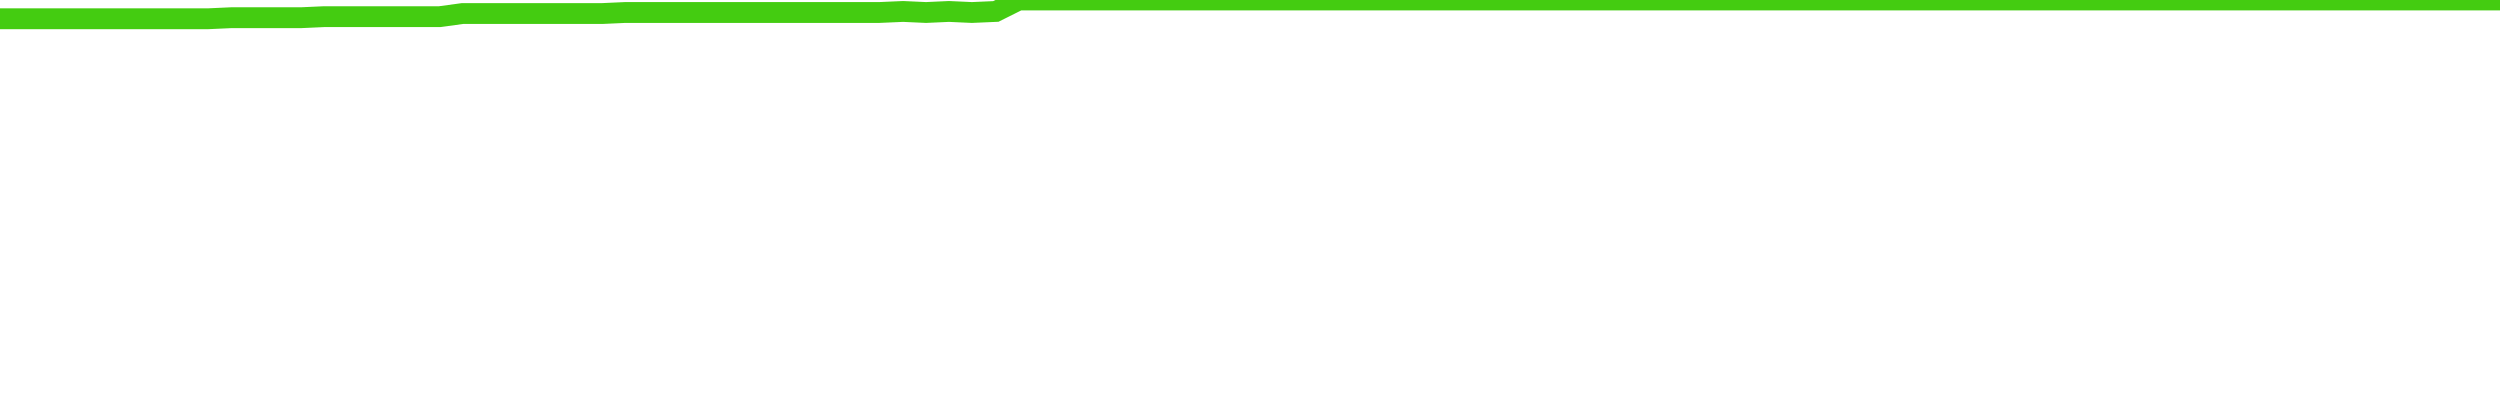
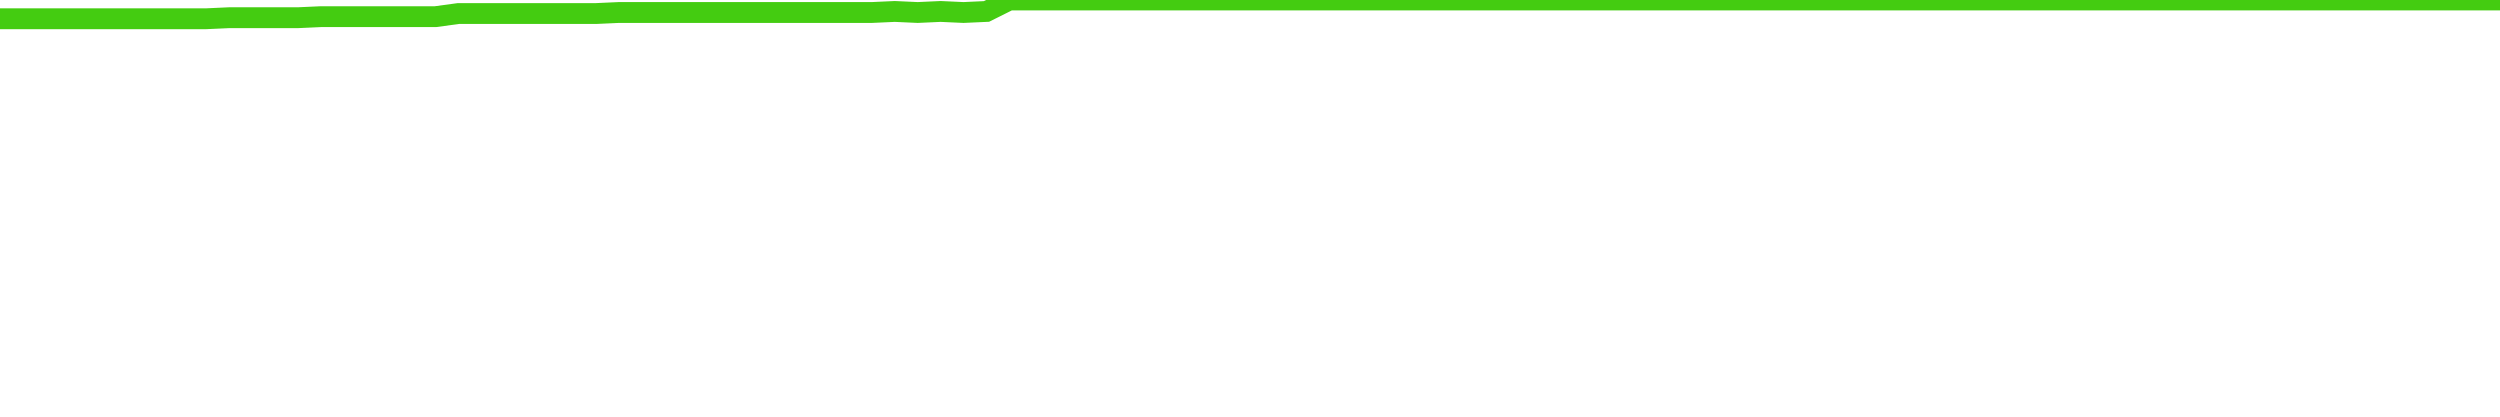
<svg xmlns="http://www.w3.org/2000/svg" width="240" height="40" viewBox="0 0 240 40" role="img">
-   <polyline fill="none" stroke="#4c1" stroke-width="2" points="0.0,1.8 2.2,1.8 4.4,1.8 6.7,1.8 8.9,1.8 11.1,1.8 13.3,1.8 15.6,1.8 17.8,1.8 20.0,1.8 22.2,1.7 24.4,1.7 26.7,1.7 28.9,1.7 31.1,1.6 33.3,1.6 35.6,1.6 37.8,1.6 40.0,1.6 42.2,1.6 44.4,1.3 46.7,1.3 48.9,1.3 51.1,1.3 53.3,1.3 55.6,1.3 57.8,1.3 60.0,1.2 62.2,1.2 64.4,1.2 66.7,1.2 68.9,1.2 71.1,1.2 73.3,1.2 75.6,1.2 77.8,1.2 80.0,1.2 82.2,1.2 84.4,1.2 86.7,1.1 88.9,1.2 91.1,1.1 93.3,1.2 95.6,1.1 97.8,0.0 100.0,0.0 102.2,0.0 104.4,0.0 106.7,0.0 108.9,0.0 111.1,0.0 113.3,0.0 115.6,0.0 117.8,0.0 120.0,0.0 122.2,0.0 124.4,0.0 126.7,0.0 128.9,0.0 131.1,0.0 133.3,0.0 135.6,0.0 137.8,0.0 140.0,0.0 142.2,0.0 144.4,0.0 146.7,0.0 148.9,0.0 151.1,0.0 153.3,0.0 155.6,0.0 157.8,0.0 160.0,0.0 162.2,0.0 164.4,0.0 166.7,0.0 168.9,0.0 171.1,0.0 173.3,0.0 175.6,0.0 177.8,0.0 180.0,0.0 182.2,0.0 184.4,0.0 186.7,0.0 188.9,0.0 191.1,0.0 193.3,0.0 195.6,0.0 197.8,0.0 200.0,0.0 202.2,0.0 204.4,0.0 206.7,0.0 208.9,0.0 211.1,0.0 213.3,0.0 215.6,0.0 217.8,0.0 220.0,0.0 222.2,0.0 224.4,0.0 226.7,0.0 228.9,0.0 231.1,0.0 233.3,0.0 235.6,0.0 237.8,0.0 240.0,0.0" />
+   <polyline fill="none" stroke="#4c1" stroke-width="2" points="0.0,1.8 2.2,1.8 4.4,1.8 6.6,1.8 8.8,1.8 11.0,1.8 13.2,1.8 15.4,1.8 17.6,1.8 19.8,1.8 22.0,1.7 24.2,1.7 26.4,1.7 28.6,1.7 30.8,1.6 33.0,1.6 35.2,1.6 37.4,1.6 39.6,1.6 41.8,1.6 44.0,1.3 46.2,1.3 48.4,1.3 50.6,1.3 52.8,1.3 55.0,1.3 57.2,1.3 59.4,1.2 61.7,1.2 63.9,1.2 66.1,1.2 68.3,1.2 70.5,1.2 72.7,1.2 74.9,1.2 77.1,1.2 79.3,1.2 81.5,1.2 83.7,1.2 85.9,1.1 88.1,1.2 90.3,1.1 92.5,1.2 94.7,1.1 96.9,0.0 99.1,0.0 101.3,0.0 103.5,0.0 105.7,0.0 107.9,0.0 110.1,0.0 112.3,0.0 114.5,0.0 116.7,0.0 118.9,0.0 121.1,0.0 123.3,0.0 125.5,0.0 127.7,0.0 129.9,0.0 132.1,0.0 134.3,0.0 136.5,0.0 138.7,0.0 140.9,0.0 143.1,0.0 145.3,0.0 147.5,0.0 149.7,0.0 151.9,0.0 154.1,0.0 156.3,0.0 158.5,0.0 160.7,0.0 162.9,0.0 165.1,0.0 167.3,0.0 169.5,0.0 171.7,0.0 173.9,0.0 176.1,0.0 178.3,0.0 180.6,0.0 182.8,0.0 185.0,0.0 187.2,0.0 189.4,0.0 191.6,0.0 193.8,0.0 196.0,0.0 198.2,0.0 200.4,0.0 202.6,0.0 204.8,0.0 207.0,0.0 209.2,0.0 211.4,0.0 213.6,0.0 215.8,0.0 218.0,0.0 220.2,0.0 222.4,0.0 224.6,0.0 226.8,0.0 229.0,0.0 231.2,0.0 233.4,0.0 235.6,0.0 237.8,0.0 240.0,0.0" />
</svg>
